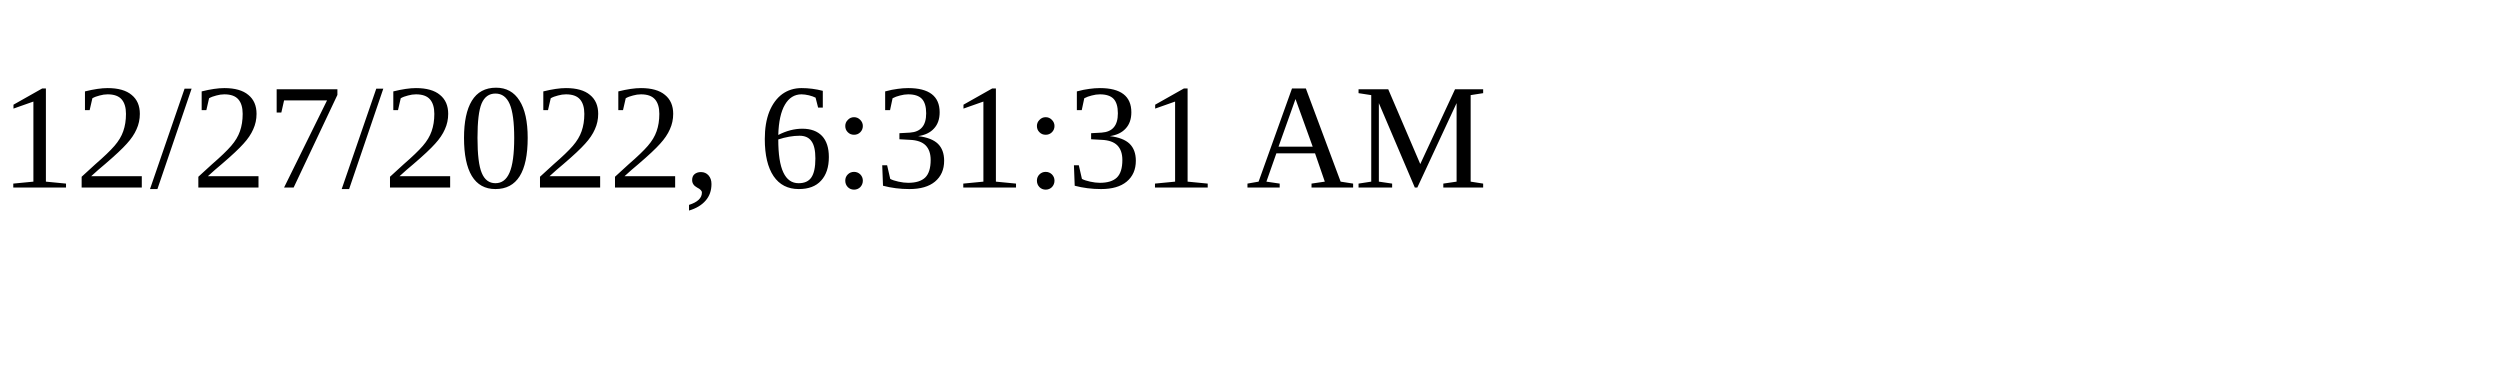
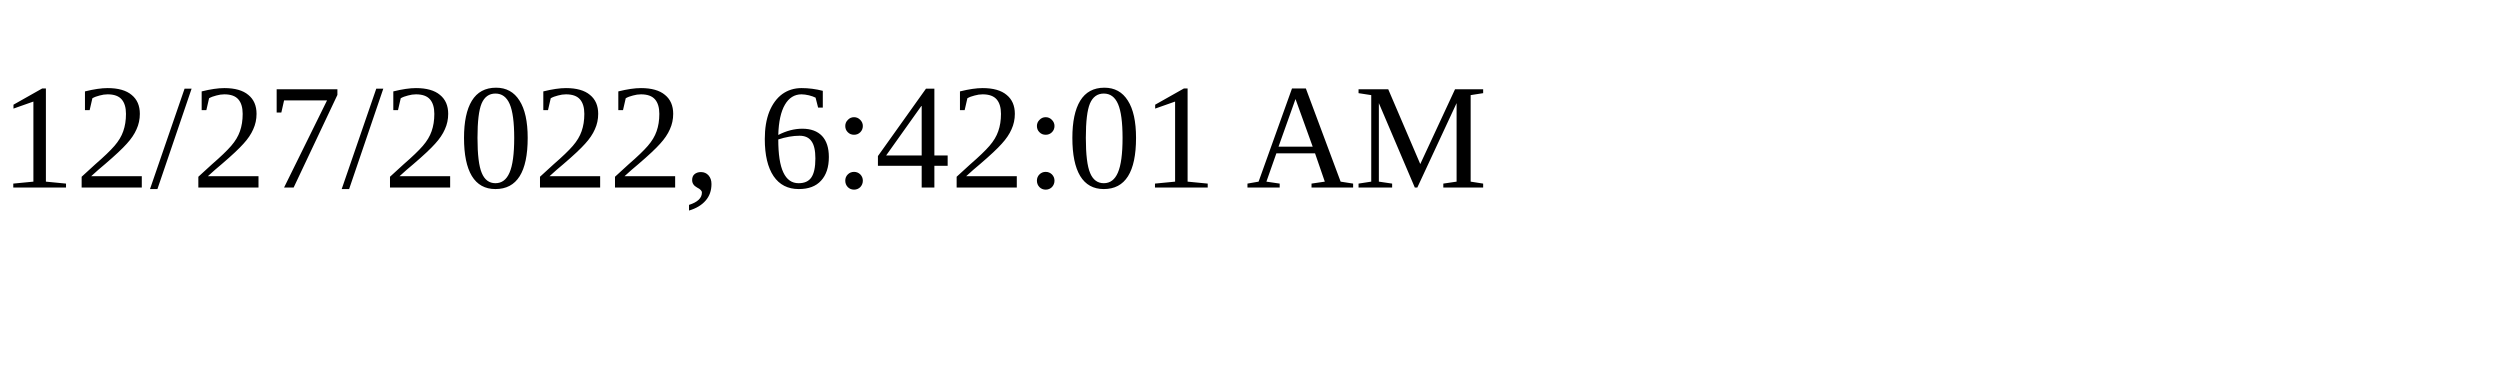
<svg xmlns="http://www.w3.org/2000/svg" height="30" width="200">
-   <text x="0" y="15">12/27/2022, 6:31:31 AM</text>
+   <text x="0" y="15">12/27/2022, 6:42:01 AM</text>
</svg>
